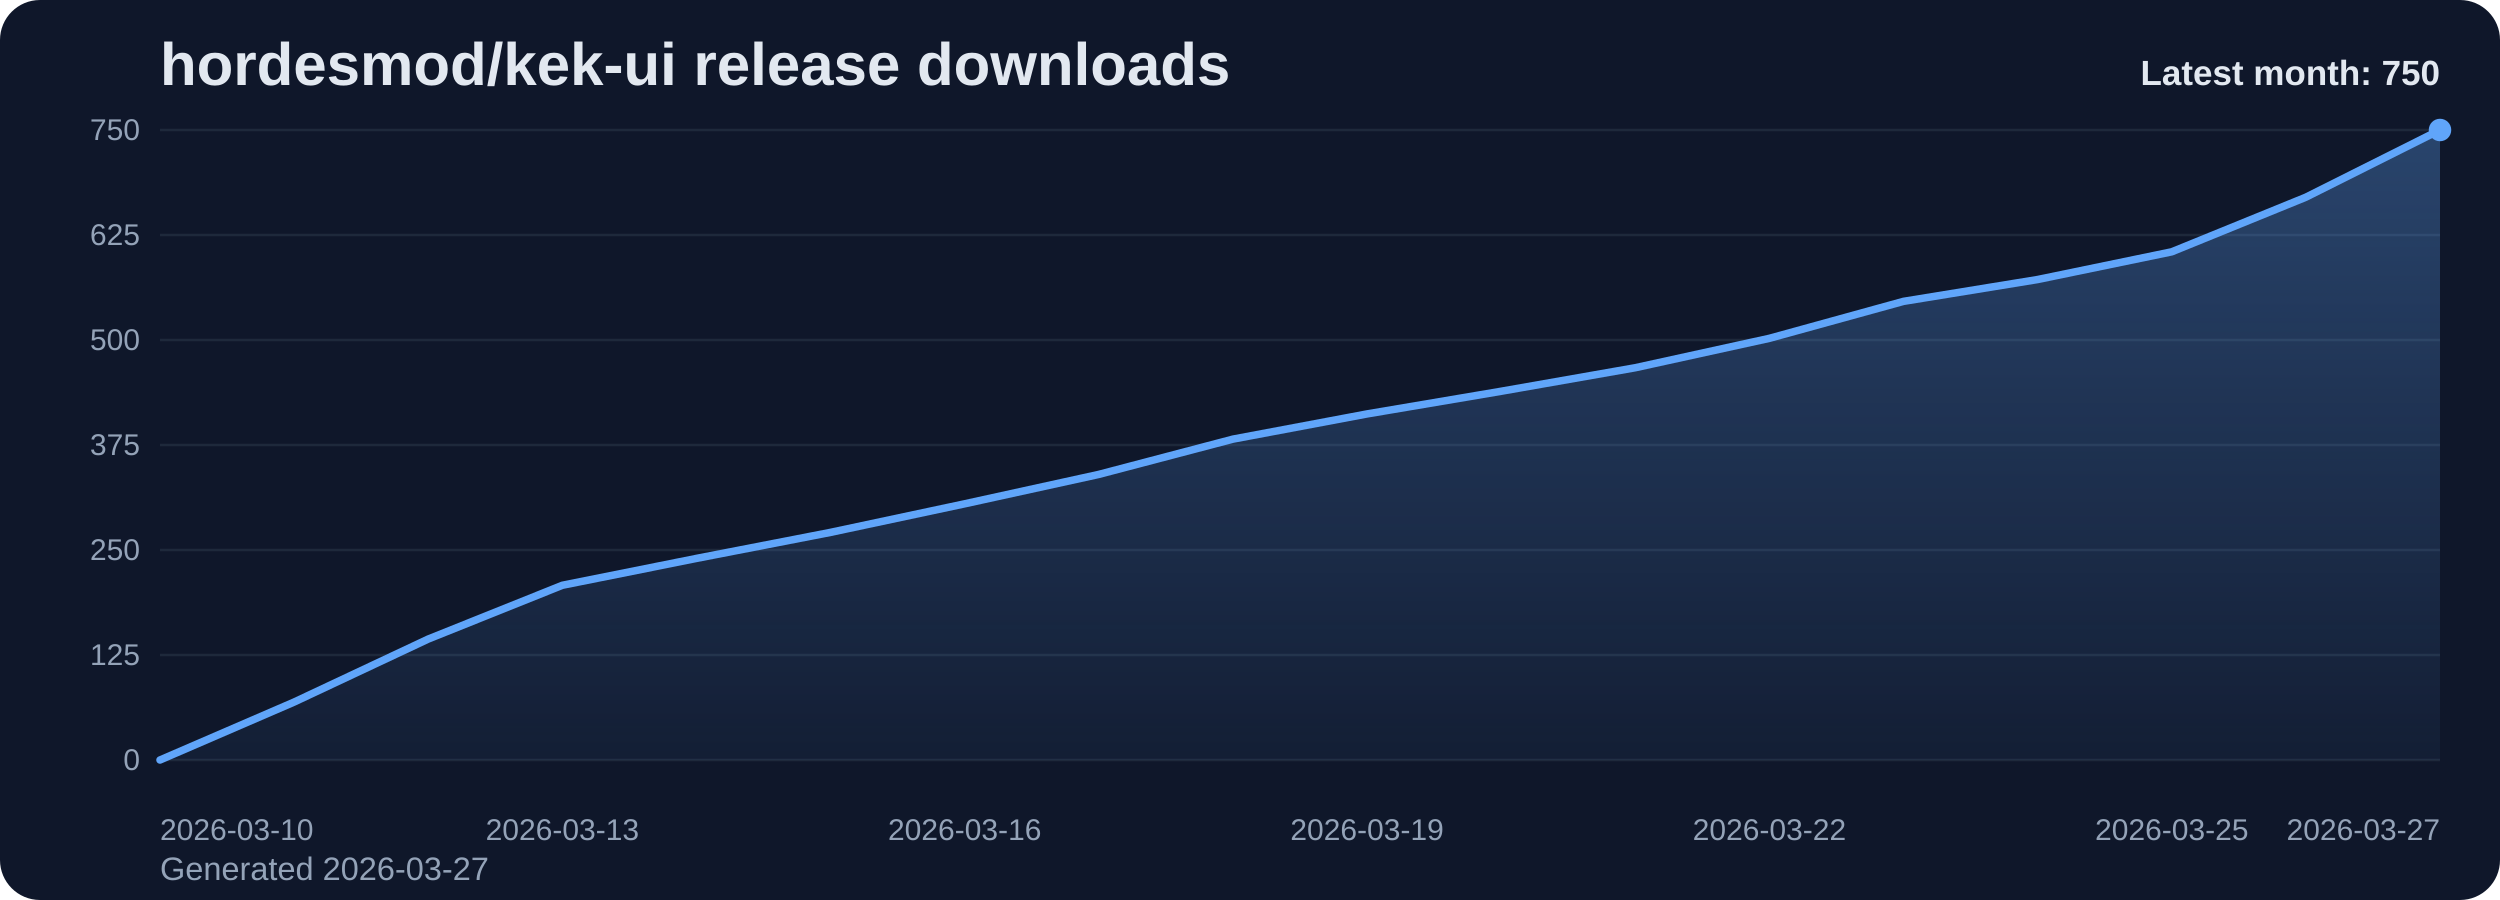
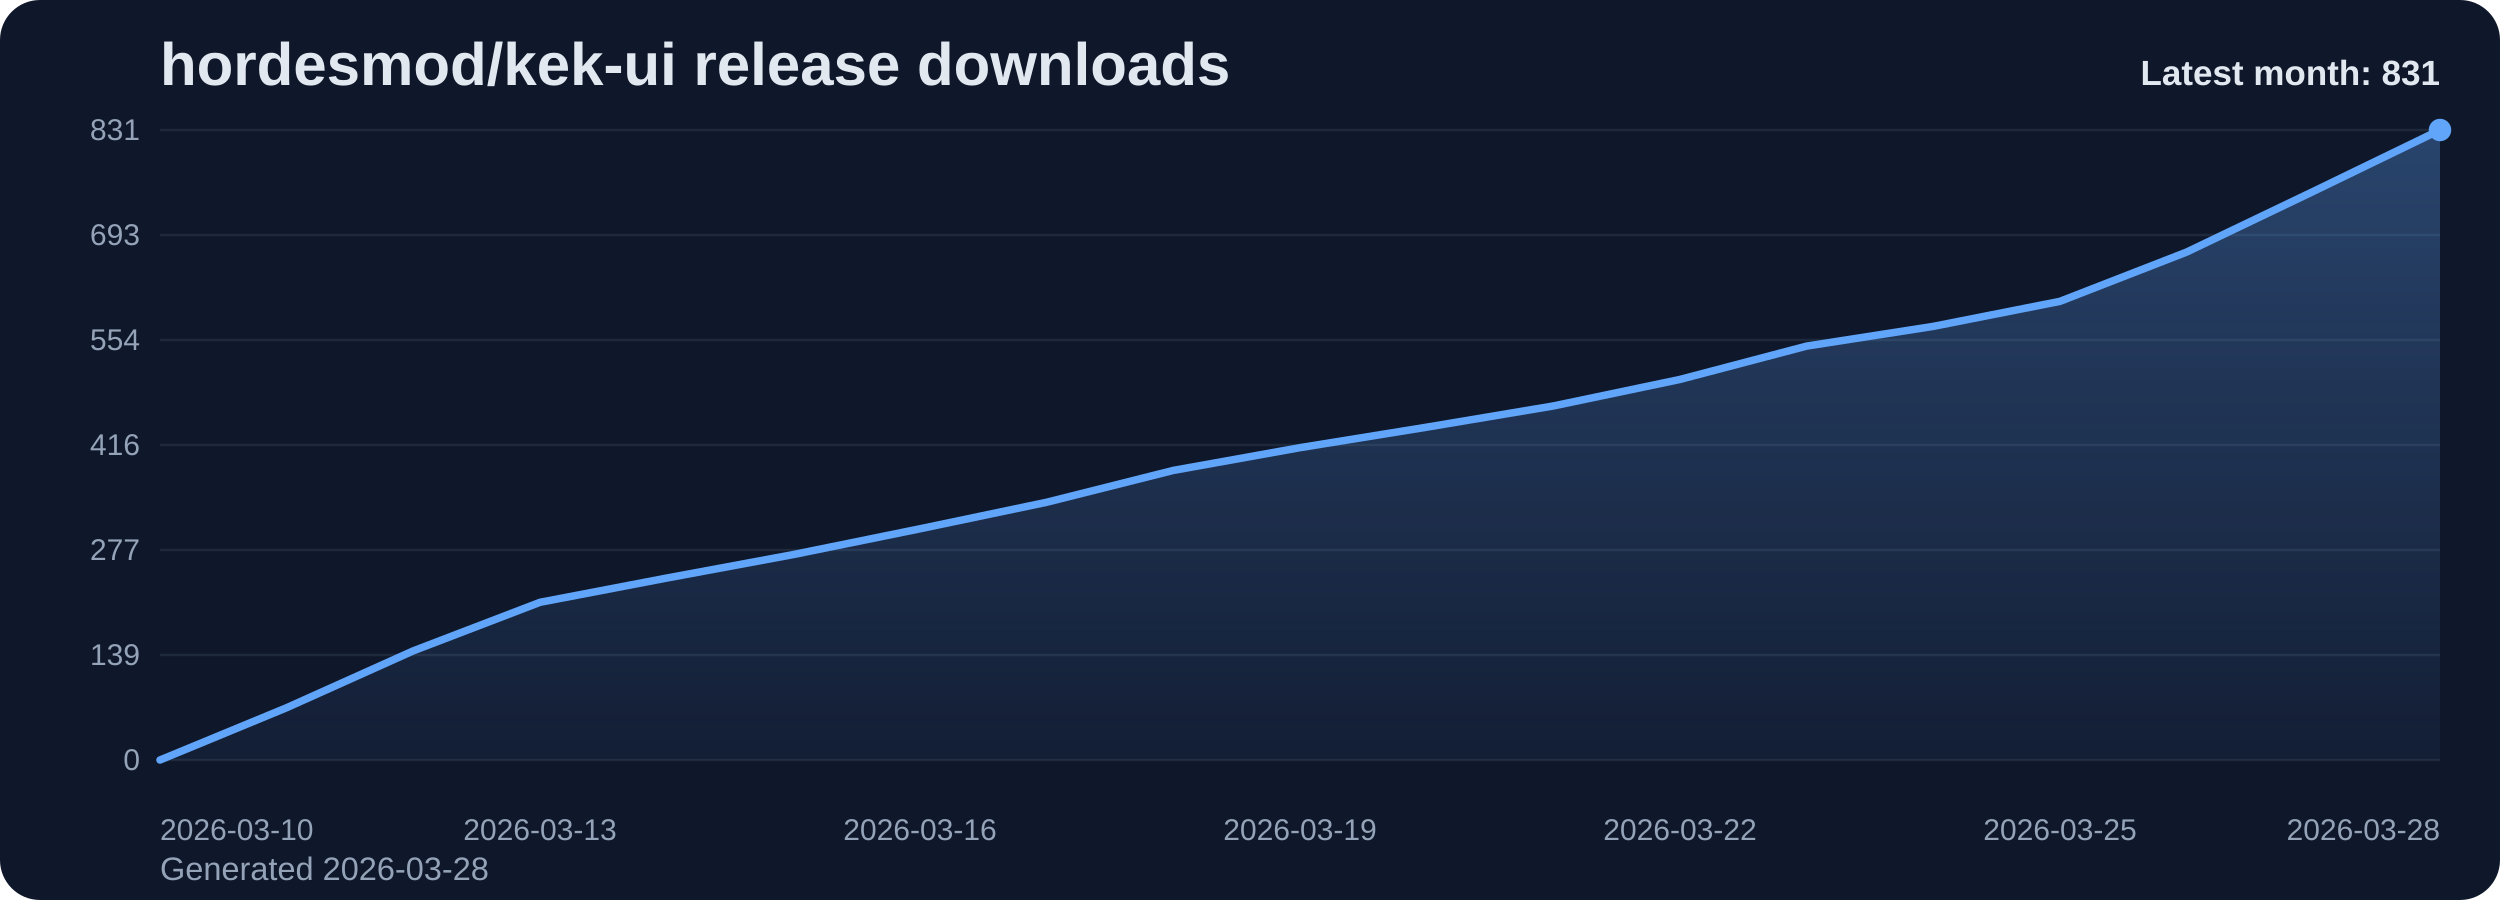
<svg xmlns="http://www.w3.org/2000/svg" viewBox="0 0 1000 360" role="img" aria-label="hordesmod/kek-ui release downloads chart">
  <defs>
    <linearGradient id="fill-monthly-slate" x1="0" y1="0" x2="0" y2="1">
      <stop offset="0%" stop-color="#60a5fa" stop-opacity="0.32" />
      <stop offset="100%" stop-color="#60a5fa" stop-opacity="0.05" />
    </linearGradient>
    <style>
      .bg { fill: #0f172a; }
      .title { font: 700 24px Arial, sans-serif; fill: #e2e8f0; }
      .sub { font: 400 13px Arial, sans-serif; fill: #94a3b8; }
      .grid { stroke: #1e293b; stroke-width: 1; }
      .axis { font: 400 12px Arial, sans-serif; fill: #94a3b8; }
      .line { fill: none; stroke: #60a5fa; stroke-width: 3; stroke-linecap: round; stroke-linejoin: round; }
      .dot { fill: #60a5fa; }
      .value { font: 600 11px Arial, sans-serif; fill: #cbd5e1; }
      .latest { font: 700 14px Arial, sans-serif; fill: #e2e8f0; }
    </style>
  </defs>
  <rect class="bg" x="0" y="0" width="1000" height="360" rx="16" />
  <text class="title" x="64" y="34">hordesmod/kek-ui release downloads</text>
-   <text class="sub" x="64" y="352">Generated 2026-03-27</text>
+   <text class="sub" x="64" y="352">Generated 2026-03-28</text>
  <line x1="64" y1="52.00" x2="976" y2="52.00" class="grid" />
-   <text x="56" y="56.00" text-anchor="end" class="axis">750</text>
+   <text x="56" y="56.00" text-anchor="end" class="axis">831</text>
  <line x1="64" y1="94.00" x2="976" y2="94.00" class="grid" />
-   <text x="56" y="98.00" text-anchor="end" class="axis">625</text>
+   <text x="56" y="98.00" text-anchor="end" class="axis">693</text>
  <line x1="64" y1="136.00" x2="976" y2="136.00" class="grid" />
-   <text x="56" y="140.00" text-anchor="end" class="axis">500</text>
+   <text x="56" y="140.00" text-anchor="end" class="axis">554</text>
  <line x1="64" y1="178.00" x2="976" y2="178.00" class="grid" />
-   <text x="56" y="182.00" text-anchor="end" class="axis">375</text>
+   <text x="56" y="182.00" text-anchor="end" class="axis">416</text>
  <line x1="64" y1="220.00" x2="976" y2="220.00" class="grid" />
-   <text x="56" y="224.00" text-anchor="end" class="axis">250</text>
+   <text x="56" y="224.00" text-anchor="end" class="axis">277</text>
  <line x1="64" y1="262.00" x2="976" y2="262.00" class="grid" />
-   <text x="56" y="266.00" text-anchor="end" class="axis">125</text>
+   <text x="56" y="266.00" text-anchor="end" class="axis">139</text>
  <line x1="64" y1="304.00" x2="976" y2="304.00" class="grid" />
  <text x="56" y="308.00" text-anchor="end" class="axis">0</text>
-   <path d="M 64.00 304 L 64.00 304.00 L 117.65 280.82 L 171.29 255.62 L 224.94 234.11 L 278.59 223.36 L 332.24 212.94 L 385.88 201.52 L 439.53 189.76 L 493.18 175.65 L 546.82 165.57 L 600.47 156.50 L 654.12 147.09 L 707.76 135.33 L 761.41 120.54 L 815.06 111.81 L 868.71 100.72 L 922.35 78.88 L 976.00 52.00 L 976.00 304 Z" fill="url(#fill-monthly-slate)" />
-   <polyline class="line" points="64.00,304.00 117.65,280.82 171.29,255.62 224.94,234.11 278.59,223.36 332.24,212.94 385.88,201.52 439.53,189.76 493.18,175.65 546.82,165.57 600.47,156.50 654.12,147.09 707.76,135.33 761.41,120.54 815.06,111.81 868.71,100.72 922.35,78.88 976.00,52.00" />
+   <path d="M 64.00 304 L 64.00 304.00 L 114.67 283.08 L 165.33 260.33 L 216.00 240.92 L 266.67 231.22 L 317.33 221.82 L 368.00 211.51 L 418.67 200.90 L 469.33 188.16 L 520.00 179.06 L 570.67 170.87 L 621.33 162.38 L 672.00 151.77 L 722.67 138.43 L 773.33 130.54 L 824.00 120.53 L 874.67 100.82 L 925.33 76.56 L 976.00 52.00 L 976.00 304 Z" fill="url(#fill-monthly-slate)" />
+   <polyline class="line" points="64.00,304.00 114.67,283.08 165.33,260.33 216.00,240.92 266.67,231.22 317.33,221.82 368.00,211.51 418.67,200.90 469.33,188.16 520.00,179.06 570.67,170.87 621.33,162.38 672.00,151.77 722.67,138.43 773.33,130.54 824.00,120.53 874.67,100.82 925.33,76.56 976.00,52.00" />
  <circle class="dot" cx="976.00" cy="52.00" r="4.5" />
  <text class="axis" x="64.00" y="336" text-anchor="start">2026-03-10</text>
-   <text class="axis" x="224.94" y="336" text-anchor="middle">2026-03-13</text>
-   <text class="axis" x="385.88" y="336" text-anchor="middle">2026-03-16</text>
-   <text class="axis" x="546.82" y="336" text-anchor="middle">2026-03-19</text>
-   <text class="axis" x="707.76" y="336" text-anchor="middle">2026-03-22</text>
-   <text class="axis" x="868.71" y="336" text-anchor="middle">2026-03-25</text>
-   <text class="axis" x="976.00" y="336" text-anchor="end">2026-03-27</text>
-   <text class="latest" x="976" y="34" text-anchor="end">Latest month: 750</text>
+   <text class="axis" x="216.00" y="336" text-anchor="middle">2026-03-13</text>
+   <text class="axis" x="368.00" y="336" text-anchor="middle">2026-03-16</text>
+   <text class="axis" x="520.00" y="336" text-anchor="middle">2026-03-19</text>
+   <text class="axis" x="672.00" y="336" text-anchor="middle">2026-03-22</text>
+   <text class="axis" x="824.00" y="336" text-anchor="middle">2026-03-25</text>
+   <text class="axis" x="976.00" y="336" text-anchor="end">2026-03-28</text>
+   <text class="latest" x="976" y="34" text-anchor="end">Latest month: 831</text>
</svg>
